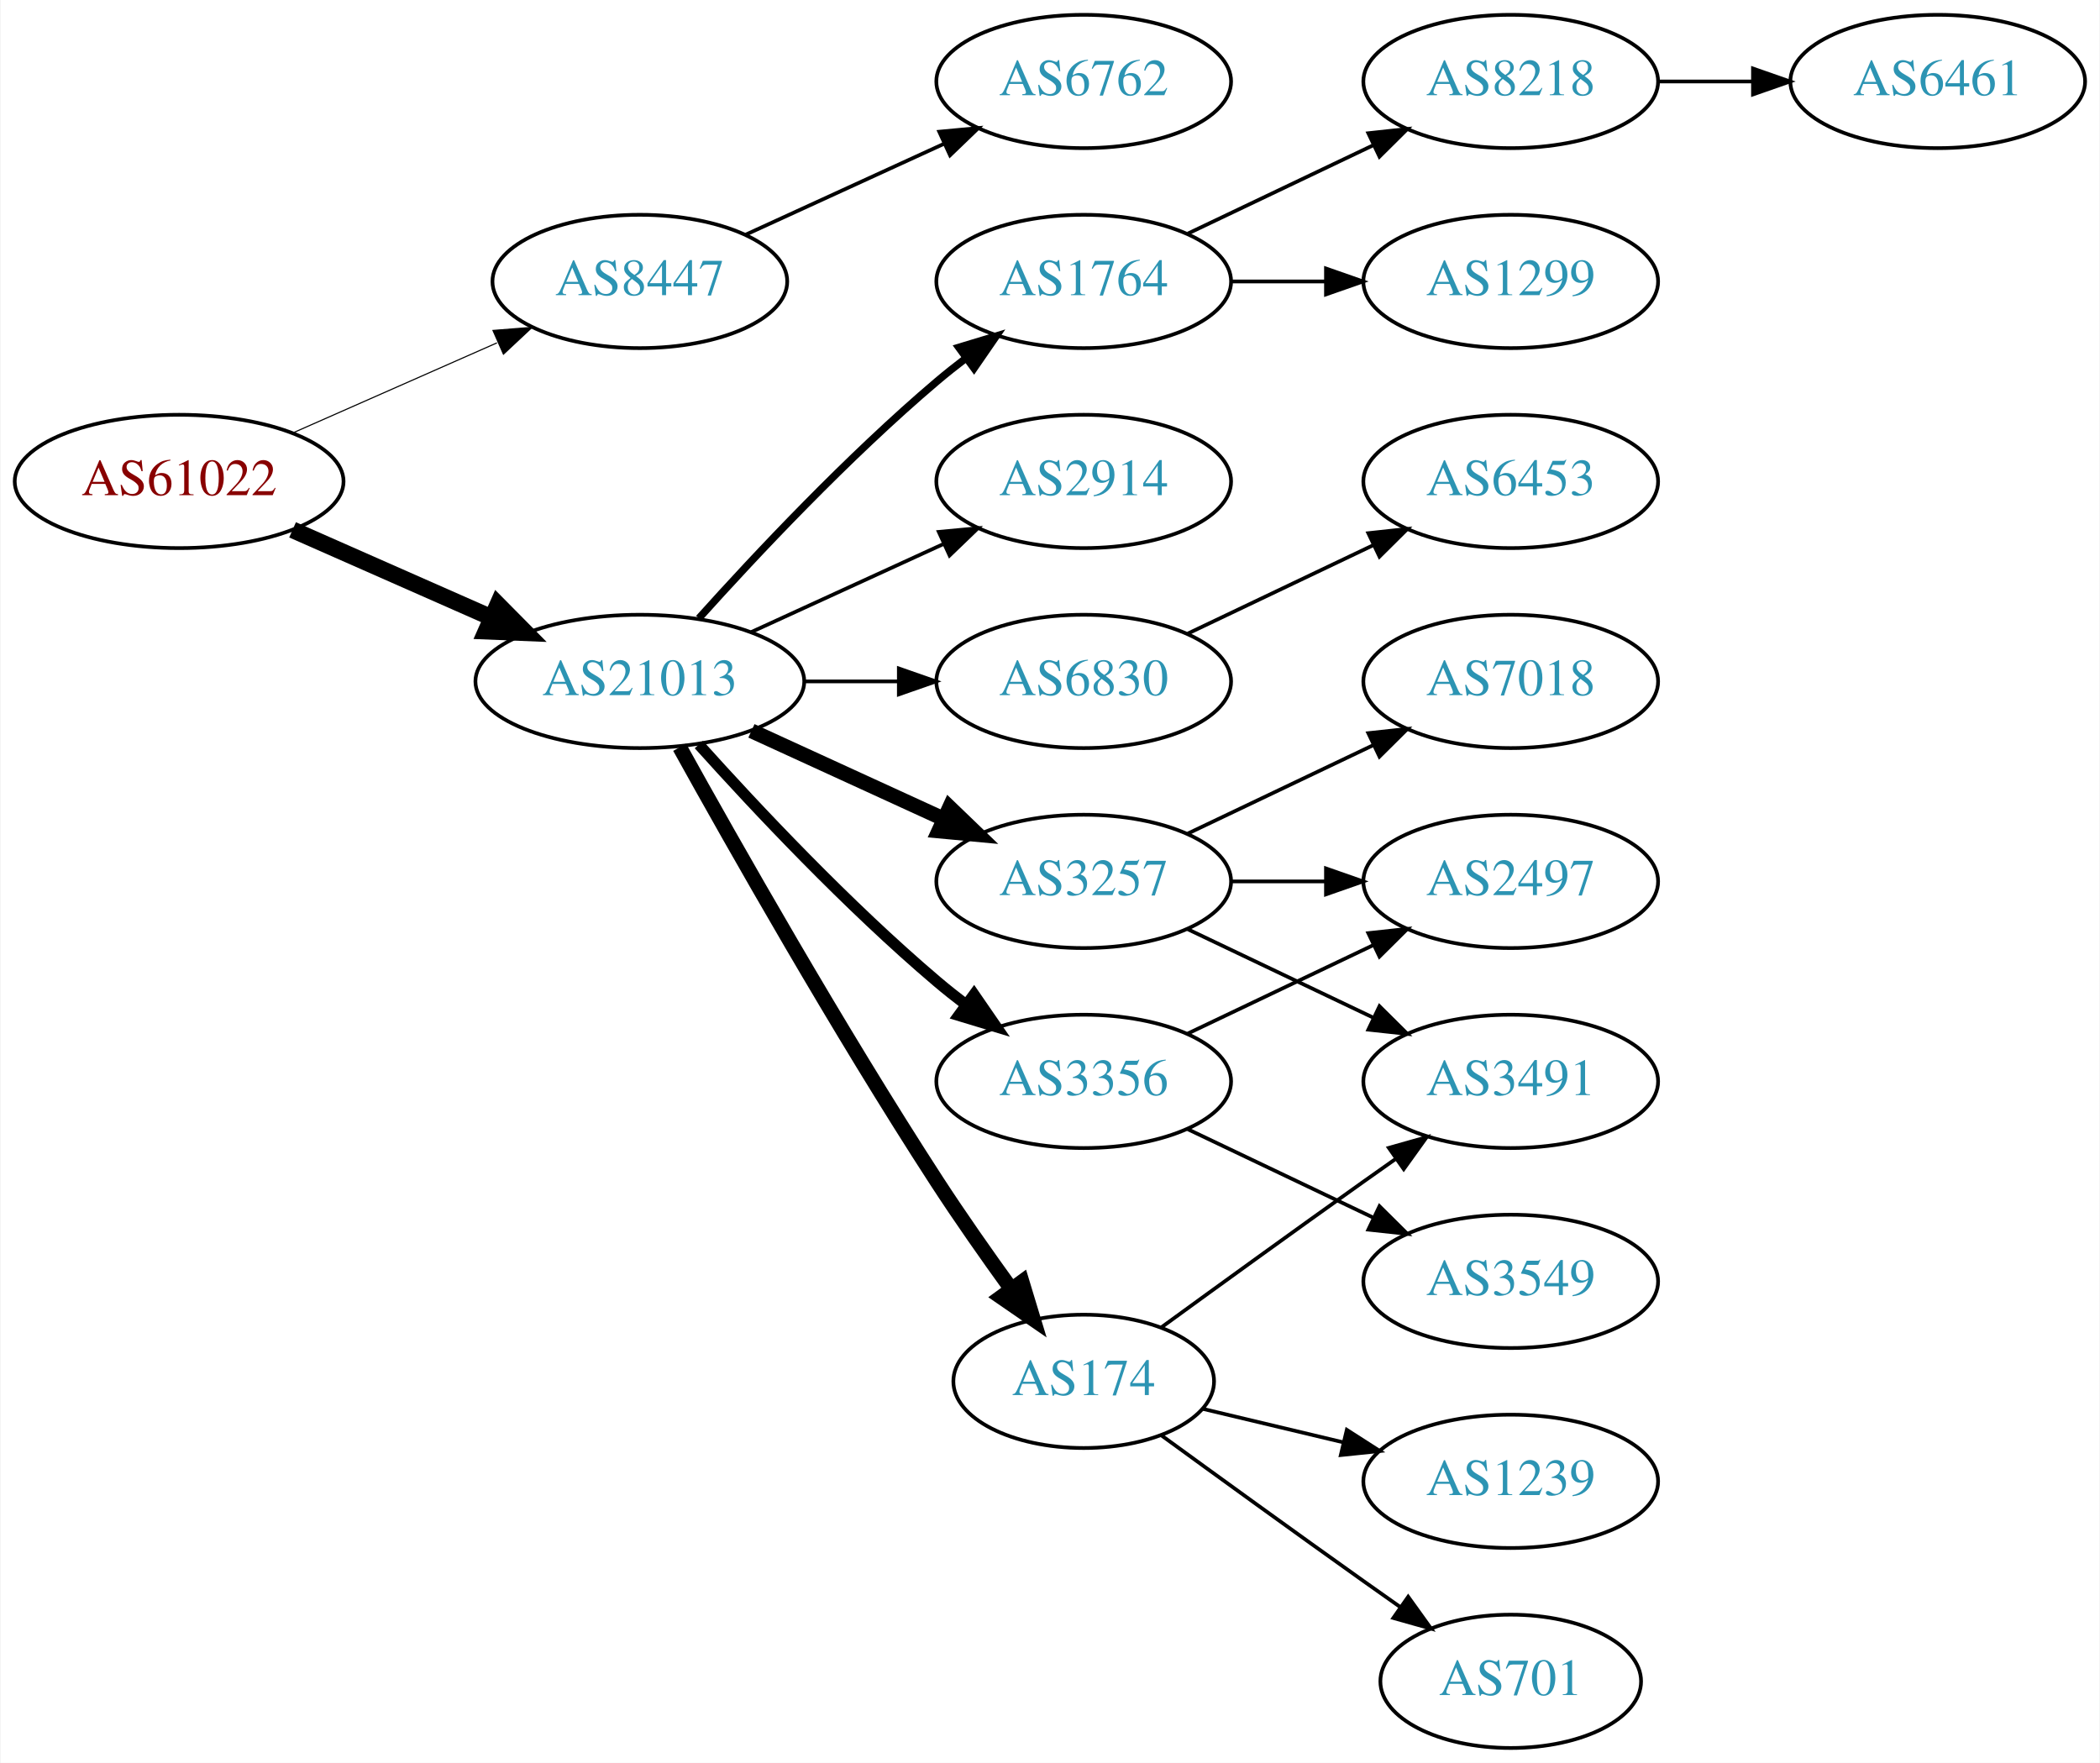
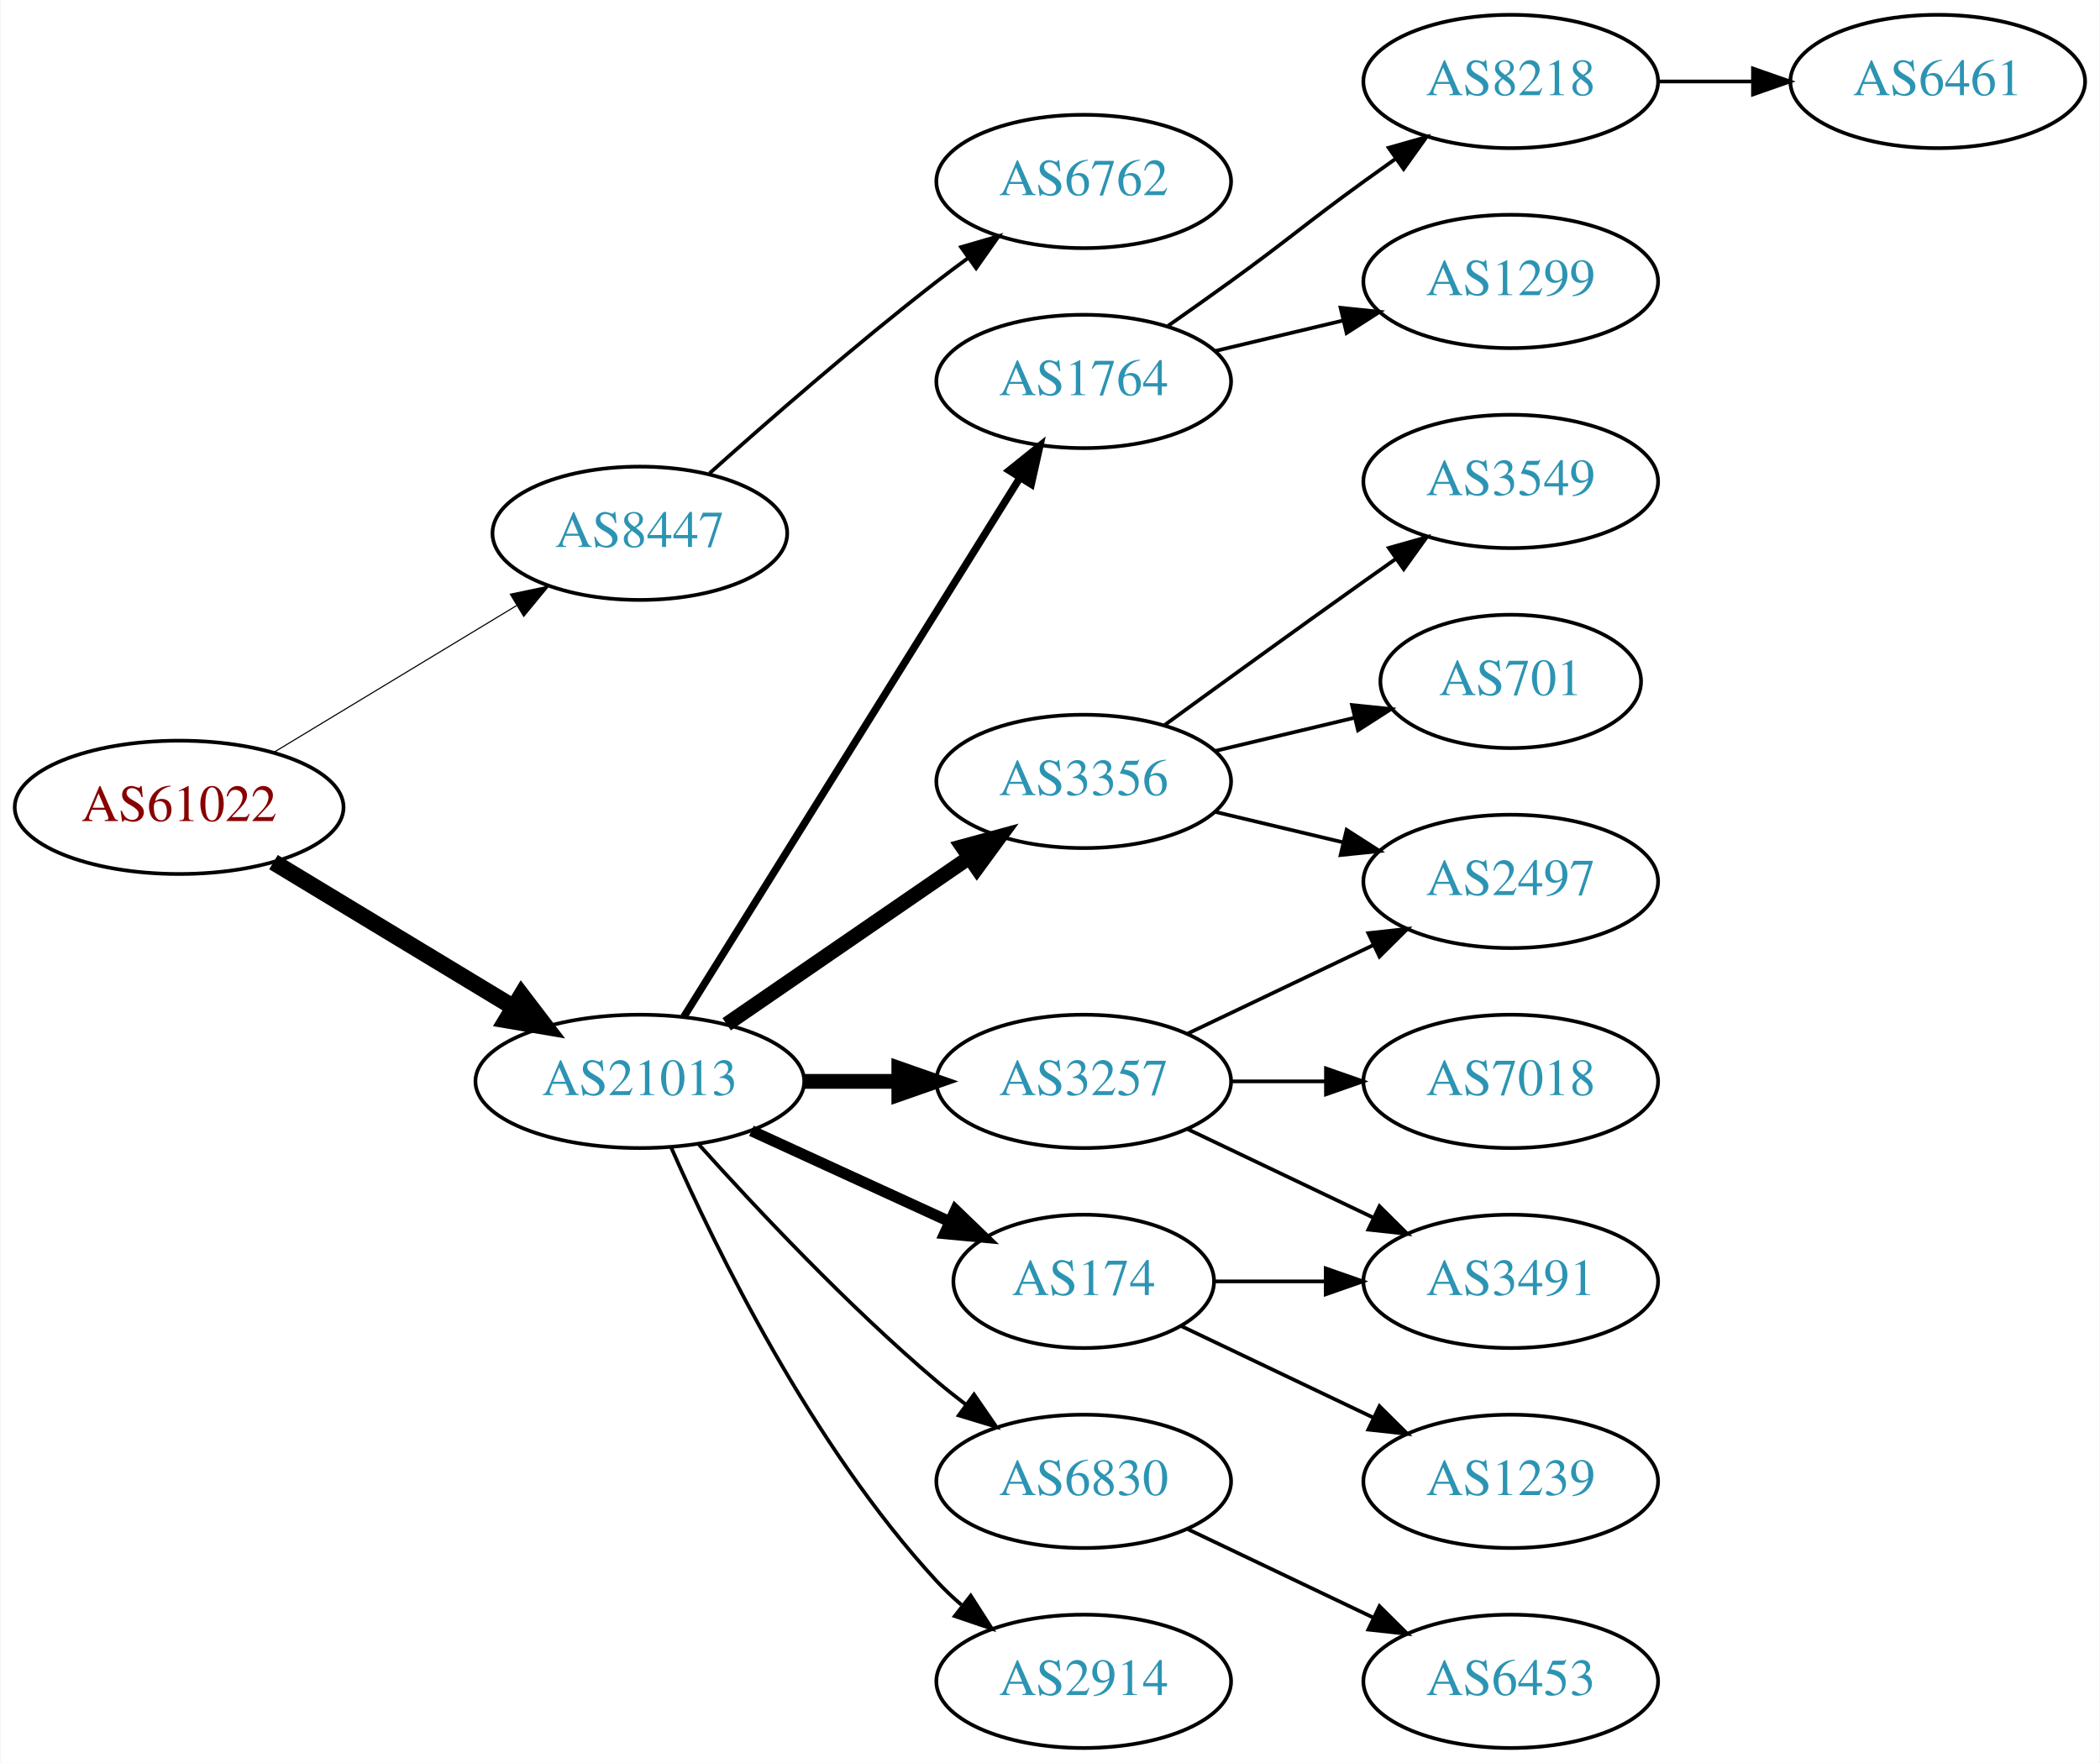
<svg xmlns="http://www.w3.org/2000/svg" xmlns:xlink="http://www.w3.org/1999/xlink" width="567pt" height="476pt" viewBox="0.00 0.00 566.66 476.00">
  <g id="graph0" class="graph" transform="scale(1 1) rotate(0) translate(4 472)">
    <polygon fill="white" stroke="none" points="-4,4 -4,-472 562.663,-472 562.663,4 -4,4" />
    <g id="node1" class="node">
      <g id="a_node1">
        <a xlink:href="/asn/61022" xlink:title="AS61022 ~ FWI Information Technology GmbH [AT]">
-           <ellipse fill="#ffffff" stroke="black" cx="44.196" cy="-342" rx="44.393" ry="18" />
-           <text text-anchor="middle" x="44.196" y="-338.3" font-family="Times,serif" font-size="14.00" fill="#880000">AS61022</text>
+           <ellipse fill="#ffffff" stroke="black" cx="44.196" cy="-254" rx="44.393" ry="18" />
+           <text text-anchor="middle" x="44.196" y="-250.3" font-family="Times,serif" font-size="14.00" fill="#880000">AS61022</text>
        </a>
      </g>
    </g>
    <g id="node2" class="node">
      <g id="a_node2">
        <a xlink:href="/asn/8447" xlink:title="AS8447 ~ A1 Telekom Austria AG [AT]">
-           <ellipse fill="#ffffff" stroke="black" cx="168.588" cy="-396" rx="39.794" ry="18" />
-           <text text-anchor="middle" x="168.588" y="-392.3" font-family="Times,serif" font-size="14.00" fill="#2c94b3">AS8447</text>
+           <ellipse fill="#ffffff" stroke="black" cx="168.588" cy="-328" rx="39.794" ry="18" />
+           <text text-anchor="middle" x="168.588" y="-324.3" font-family="Times,serif" font-size="14.00" fill="#2c94b3">AS8447</text>
        </a>
      </g>
    </g>
    <g id="edge1" class="edge">
-       <path fill="none" stroke="black" stroke-width="0.3" d="M74.824,-355.072C91.418,-362.393 112.278,-371.597 130.011,-379.421" />
-       <polygon fill="black" stroke="black" stroke-width="0.3" points="128.933,-382.77 139.495,-383.605 131.758,-376.366 128.933,-382.77" />
+       <path fill="none" stroke="black" stroke-width="0.3" d="M69.67,-268.797C88.508,-280.187 114.713,-296.031 135.274,-308.462" />
+       <polygon fill="black" stroke="black" stroke-width="0.3" points="133.62,-311.552 143.989,-313.731 137.242,-305.562 133.62,-311.552" />
    </g>
    <g id="node3" class="node">
      <g id="a_node3">
        <a xlink:href="/asn/21013" xlink:title="AS21013 ~ Wels, AT [AT]">
-           <ellipse fill="#ffffff" stroke="black" cx="168.588" cy="-288" rx="44.393" ry="18" />
-           <text text-anchor="middle" x="168.588" y="-284.3" font-family="Times,serif" font-size="14.00" fill="#2c94b3">AS21013</text>
+           <ellipse fill="#ffffff" stroke="black" cx="168.588" cy="-180" rx="44.393" ry="18" />
+           <text text-anchor="middle" x="168.588" y="-176.3" font-family="Times,serif" font-size="14.00" fill="#2c94b3">AS21013</text>
        </a>
      </g>
    </g>
    <g id="edge2" class="edge">
-       <path fill="none" stroke="black" stroke-width="4.5" d="M74.824,-328.928C90.941,-321.817 111.081,-312.931 128.473,-305.258" />
-       <polygon fill="black" stroke="black" stroke-width="4.5" points="130.249,-308.778 137.809,-301.139 127.071,-301.573 130.249,-308.778" />
+       <path fill="none" stroke="black" stroke-width="4.5" d="M69.67,-239.203C88.265,-227.96 114.038,-212.377 134.475,-200.021" />
+       <polygon fill="black" stroke="black" stroke-width="4.5" points="136.637,-203.315 143.157,-194.772 132.562,-196.576 136.637,-203.315" />
    </g>
    <g id="node4" class="node">
      <g id="a_node4">
        <a xlink:href="/asn/6762" xlink:title="AS6762 ~ TELECOM ITALIA SPARKLE S.p.A. [IT]">
-           <ellipse fill="#ffffff" stroke="black" cx="288.431" cy="-450" rx="39.794" ry="18" />
-           <text text-anchor="middle" x="288.431" y="-446.3" font-family="Times,serif" font-size="14.00" fill="#2c94b3">AS6762</text>
+           <ellipse fill="#ffffff" stroke="black" cx="288.431" cy="-423" rx="39.794" ry="18" />
+           <text text-anchor="middle" x="288.431" y="-419.3" font-family="Times,serif" font-size="14.00" fill="#2c94b3">AS6762</text>
        </a>
      </g>
    </g>
    <g id="edge3" class="edge">
-       <path fill="none" stroke="black" d="M197.217,-408.661C213.174,-415.973 233.445,-425.261 250.727,-433.181" />
-       <polygon fill="black" stroke="black" points="249.426,-436.435 259.975,-437.419 252.342,-430.071 249.426,-436.435" />
+       <path fill="none" stroke="black" d="M187.403,-344.191C203.179,-358.311 227.017,-379.119 248.784,-396 251.519,-398.121 254.404,-400.278 257.316,-402.401" />
+       <polygon fill="black" stroke="black" points="255.317,-405.274 265.49,-408.236 259.385,-399.577 255.317,-405.274" />
    </g>
    <g id="node5" class="node">
      <g id="a_node5">
-         <a xlink:href="/asn/3356" xlink:title="AS3356 ~ Level 3 Parent, LLC [US]">
-           <ellipse fill="#ffffff" stroke="black" cx="288.431" cy="-180" rx="39.794" ry="18" />
-           <text text-anchor="middle" x="288.431" y="-176.3" font-family="Times,serif" font-size="14.00" fill="#2c94b3">AS3356</text>
+         <a xlink:href="/asn/1764" xlink:title="AS1764 ~ NEXTLAYER-AS [AT]">
+           <ellipse fill="#ffffff" stroke="black" cx="288.431" cy="-369" rx="39.794" ry="18" />
+           <text text-anchor="middle" x="288.431" y="-365.3" font-family="Times,serif" font-size="14.00" fill="#2c94b3">AS1764</text>
        </a>
      </g>
    </g>
    <g id="edge4" class="edge">
-       <path fill="none" stroke="black" stroke-width="3" d="M184.521,-270.956C199.847,-253.903 224.782,-227.35 248.784,-207 251.281,-204.883 253.942,-202.768 256.653,-200.707" />
-       <polygon fill="black" stroke="black" stroke-width="3" points="258.819,-203.459 264.83,-194.734 254.69,-197.806 258.819,-203.459" />
+       <path fill="none" stroke="black" stroke-width="2" d="M180.463,-197.442C201.247,-230.775 246.707,-303.686 271.136,-342.866" />
+       <polygon fill="black" stroke="black" stroke-width="2" points="268.321,-344.966 276.582,-351.6 274.261,-341.263 268.321,-344.966" />
    </g>
    <g id="node6" class="node">
      <g id="a_node6">
-         <a xlink:href="/asn/3257" xlink:title="AS3257 ~ GTT [DE]">
-           <ellipse fill="#ffffff" stroke="black" cx="288.431" cy="-234" rx="39.794" ry="18" />
-           <text text-anchor="middle" x="288.431" y="-230.3" font-family="Times,serif" font-size="14.00" fill="#2c94b3">AS3257</text>
+         <a xlink:href="/asn/3356" xlink:title="AS3356 ~ Level 3 Parent, LLC [US]">
+           <ellipse fill="#ffffff" stroke="black" cx="288.431" cy="-261" rx="39.794" ry="18" />
+           <text text-anchor="middle" x="288.431" y="-257.3" font-family="Times,serif" font-size="14.00" fill="#2c94b3">AS3356</text>
        </a>
      </g>
    </g>
    <g id="edge5" class="edge">
-       <path fill="none" stroke="black" stroke-width="4" d="M198.718,-274.652C214.329,-267.498 233.727,-258.609 250.399,-250.97" />
-       <polygon fill="black" stroke="black" stroke-width="4" points="252.218,-253.986 259.851,-246.638 249.302,-247.622 252.218,-253.986" />
+       <path fill="none" stroke="black" stroke-width="4" d="M192.031,-195.426C210.612,-208.198 237.173,-226.455 257.553,-240.463" />
+       <polygon fill="black" stroke="black" stroke-width="4" points="255.643,-243.398 265.867,-246.178 259.609,-237.629 255.643,-243.398" />
    </g>
    <g id="node7" class="node">
      <g id="a_node7">
-         <a xlink:href="/asn/1764" xlink:title="AS1764 ~ NEXTLAYER-AS [AT]">
-           <ellipse fill="#ffffff" stroke="black" cx="288.431" cy="-396" rx="39.794" ry="18" />
-           <text text-anchor="middle" x="288.431" y="-392.3" font-family="Times,serif" font-size="14.00" fill="#2c94b3">AS1764</text>
+         <a xlink:href="/asn/3257" xlink:title="AS3257 ~ GTT [DE]">
+           <ellipse fill="#ffffff" stroke="black" cx="288.431" cy="-180" rx="39.794" ry="18" />
+           <text text-anchor="middle" x="288.431" y="-176.3" font-family="Times,serif" font-size="14.00" fill="#2c94b3">AS3257</text>
        </a>
      </g>
    </g>
    <g id="edge6" class="edge">
-       <path fill="none" stroke="black" stroke-width="2" d="M184.521,-305.044C199.847,-322.097 224.782,-348.65 248.784,-369 251.281,-371.117 253.942,-373.232 256.653,-375.293" />
-       <polygon fill="black" stroke="black" stroke-width="2" points="254.69,-378.194 264.83,-381.266 258.819,-372.541 254.69,-378.194" />
+       <path fill="none" stroke="black" stroke-width="4" d="M212.799,-180C221.112,-180 229.875,-180 238.357,-180" />
+       <polygon fill="black" stroke="black" stroke-width="4" points="238.516,-183.5 248.516,-180 238.516,-176.5 238.516,-183.5" />
    </g>
    <g id="node8" class="node">
      <g id="a_node8">
        <a xlink:href="/asn/174" xlink:title="AS174 ~ Cogent Communications [US]">
-           <ellipse fill="#ffffff" stroke="black" cx="288.431" cy="-99" rx="35.194" ry="18" />
-           <text text-anchor="middle" x="288.431" y="-95.3" font-family="Times,serif" font-size="14.00" fill="#2c94b3">AS174</text>
+           <ellipse fill="#ffffff" stroke="black" cx="288.431" cy="-126" rx="35.194" ry="18" />
+           <text text-anchor="middle" x="288.431" y="-122.3" font-family="Times,serif" font-size="14.00" fill="#2c94b3">AS174</text>
        </a>
      </g>
    </g>
    <g id="edge7" class="edge">
-       <path fill="none" stroke="black" stroke-width="4" d="M179.341,-270.217C193.817,-244.099 222.15,-194.023 248.784,-153 255.064,-143.328 262.337,-132.969 268.868,-123.938" />
-       <polygon fill="black" stroke="black" stroke-width="4" points="271.775,-125.891 274.846,-115.751 266.122,-121.763 271.775,-125.891" />
+       <path fill="none" stroke="black" stroke-width="3" d="M198.718,-166.652C214.935,-159.22 235.238,-149.917 252.327,-142.086" />
+       <polygon fill="black" stroke="black" stroke-width="3" points="253.811,-145.256 261.444,-137.908 250.895,-138.892 253.811,-145.256" />
    </g>
    <g id="node9" class="node">
      <g id="a_node9">
-         <a xlink:href="/asn/2914" xlink:title="AS2914 ~ NTT America, Inc. [US]">
-           <ellipse fill="#ffffff" stroke="black" cx="288.431" cy="-342" rx="39.794" ry="18" />
-           <text text-anchor="middle" x="288.431" y="-338.3" font-family="Times,serif" font-size="14.00" fill="#2c94b3">AS2914</text>
+         <a xlink:href="/asn/6830" xlink:title="AS6830 ~ LGI-UPC [AT]">
+           <ellipse fill="#ffffff" stroke="black" cx="288.431" cy="-72" rx="39.794" ry="18" />
+           <text text-anchor="middle" x="288.431" y="-68.3" font-family="Times,serif" font-size="14.00" fill="#2c94b3">AS6830</text>
        </a>
      </g>
    </g>
    <g id="edge8" class="edge">
-       <path fill="none" stroke="black" d="M198.718,-301.348C214.329,-308.502 233.727,-317.391 250.399,-325.03" />
-       <polygon fill="black" stroke="black" points="249.302,-328.378 259.851,-329.362 252.218,-322.014 249.302,-328.378" />
+       <path fill="none" stroke="black" d="M184.521,-162.956C199.847,-145.903 224.782,-119.35 248.784,-99 251.281,-96.883 253.942,-94.768 256.653,-92.707" />
+       <polygon fill="black" stroke="black" points="258.819,-95.459 264.83,-86.734 254.69,-89.806 258.819,-95.459" />
    </g>
    <g id="node10" class="node">
      <g id="a_node10">
-         <a xlink:href="/asn/6830" xlink:title="AS6830 ~ LGI-UPC [AT]">
-           <ellipse fill="#ffffff" stroke="black" cx="288.431" cy="-288" rx="39.794" ry="18" />
-           <text text-anchor="middle" x="288.431" y="-284.3" font-family="Times,serif" font-size="14.00" fill="#2c94b3">AS6830</text>
+         <a xlink:href="/asn/2914" xlink:title="AS2914 ~ NTT America, Inc. [US]">
+           <ellipse fill="#ffffff" stroke="black" cx="288.431" cy="-18" rx="39.794" ry="18" />
+           <text text-anchor="middle" x="288.431" y="-14.3" font-family="Times,serif" font-size="14.00" fill="#2c94b3">AS2914</text>
        </a>
      </g>
    </g>
    <g id="edge9" class="edge">
-       <path fill="none" stroke="black" d="M212.799,-288C221.112,-288 229.875,-288 238.357,-288" />
-       <polygon fill="black" stroke="black" points="238.516,-291.5 248.516,-288 238.516,-284.5 238.516,-291.5" />
-     </g>
-     <g id="node15" class="node">
-       <g id="a_node15">
-         <a xlink:href="/asn/2497" xlink:title="AS2497 ~ Internet Initiative Japan Inc. [JP]">
-           <ellipse fill="#ffffff" stroke="black" cx="403.724" cy="-234" rx="39.794" ry="18" />
-           <text text-anchor="middle" x="403.724" y="-230.3" font-family="Times,serif" font-size="14.00" fill="#2c94b3">AS2497</text>
-         </a>
-       </g>
-     </g>
-     <g id="edge20" class="edge">
-       <path fill="none" stroke="black" d="M316.567,-192.934C331.561,-200.081 350.382,-209.052 366.605,-216.785" />
-       <polygon fill="black" stroke="black" points="365.276,-220.028 375.809,-221.171 368.288,-213.709 365.276,-220.028" />
-     </g>
-     <g id="node20" class="node">
-       <g id="a_node20">
-         <a xlink:href="/asn/3549" xlink:title="AS3549 ~ Level 3 Parent, LLC [US]">
-           <ellipse fill="#ffffff" stroke="black" cx="403.724" cy="-126" rx="39.794" ry="18" />
-           <text text-anchor="middle" x="403.724" y="-122.3" font-family="Times,serif" font-size="14.00" fill="#2c94b3">AS3549</text>
-         </a>
-       </g>
-     </g>
-     <g id="edge21" class="edge">
-       <path fill="none" stroke="black" d="M316.567,-167.066C331.561,-159.919 350.382,-150.948 366.605,-143.215" />
-       <polygon fill="black" stroke="black" points="368.288,-146.291 375.809,-138.829 365.276,-139.972 368.288,-146.291" />
-     </g>
-     <g id="node14" class="node">
-       <g id="a_node14">
-         <a xlink:href="/asn/7018" xlink:title="AS7018 ~ AT&amp;T Services, Inc. [US]">
-           <ellipse fill="#ffffff" stroke="black" cx="403.724" cy="-288" rx="39.794" ry="18" />
-           <text text-anchor="middle" x="403.724" y="-284.3" font-family="Times,serif" font-size="14.00" fill="#2c94b3">AS7018</text>
-         </a>
-       </g>
-     </g>
-     <g id="edge13" class="edge">
-       <path fill="none" stroke="black" d="M316.567,-246.934C331.561,-254.081 350.382,-263.052 366.605,-270.785" />
-       <polygon fill="black" stroke="black" points="365.276,-274.028 375.809,-275.171 368.288,-267.709 365.276,-274.028" />
-     </g>
-     <g id="edge14" class="edge">
-       <path fill="none" stroke="black" d="M328.103,-234C336.306,-234 345.07,-234 353.602,-234" />
-       <polygon fill="black" stroke="black" points="353.841,-237.5 363.841,-234 353.841,-230.5 353.841,-237.5" />
-     </g>
-     <g id="node16" class="node">
-       <g id="a_node16">
-         <a xlink:href="/asn/3491" xlink:title="AS3491 ~ PCCW Global, Inc. [US]">
-           <ellipse fill="#ffffff" stroke="black" cx="403.724" cy="-180" rx="39.794" ry="18" />
-           <text text-anchor="middle" x="403.724" y="-176.3" font-family="Times,serif" font-size="14.00" fill="#2c94b3">AS3491</text>
-         </a>
-       </g>
-     </g>
-     <g id="edge15" class="edge">
-       <path fill="none" stroke="black" d="M316.567,-221.066C331.561,-213.919 350.382,-204.948 366.605,-197.215" />
-       <polygon fill="black" stroke="black" points="368.288,-200.291 375.809,-192.829 365.276,-193.972 368.288,-200.291" />
+       <path fill="none" stroke="black" d="M177.004,-162.239C189.072,-134.817 215.044,-81.528 248.784,-45 250.815,-42.802 253.054,-40.681 255.4,-38.66" />
+       <polygon fill="black" stroke="black" points="257.927,-41.126 263.644,-32.206 253.612,-35.614 257.927,-41.126" />
    </g>
    <g id="node11" class="node">
      <g id="a_node11">
        <a xlink:href="/asn/8218" xlink:title="AS8218 ~ legacy Neotelecoms [FR]">
          <ellipse fill="#ffffff" stroke="black" cx="403.724" cy="-450" rx="39.794" ry="18" />
          <text text-anchor="middle" x="403.724" y="-446.3" font-family="Times,serif" font-size="14.00" fill="#2c94b3">AS8218</text>
        </a>
      </g>
    </g>
    <g id="edge10" class="edge">
-       <path fill="none" stroke="black" d="M316.567,-408.934C331.561,-416.081 350.382,-425.052 366.605,-432.785" />
-       <polygon fill="black" stroke="black" points="365.276,-436.028 375.809,-437.171 368.288,-429.709 365.276,-436.028" />
+       <path fill="none" stroke="black" d="M311.188,-384.009C316.722,-387.879 322.641,-392.064 328.077,-396 344.277,-407.729 347.877,-411.271 364.077,-423 366.88,-425.029 369.812,-427.125 372.752,-429.21" />
+       <polygon fill="black" stroke="black" points="370.775,-432.097 380.967,-434.991 374.803,-426.373 370.775,-432.097" />
    </g>
    <g id="node12" class="node">
      <g id="a_node12">
        <a xlink:href="/asn/1299" xlink:title="AS1299 ~ Telia Carrier [EU]">
          <ellipse fill="#ffffff" stroke="black" cx="403.724" cy="-396" rx="39.794" ry="18" />
          <text text-anchor="middle" x="403.724" y="-392.3" font-family="Times,serif" font-size="14.00" fill="#2c94b3">AS1299</text>
        </a>
      </g>
    </g>
    <g id="edge11" class="edge">
-       <path fill="none" stroke="black" d="M328.103,-396C336.306,-396 345.07,-396 353.602,-396" />
-       <polygon fill="black" stroke="black" points="353.841,-399.5 363.841,-396 353.841,-392.5 353.841,-399.5" />
+       <path fill="none" stroke="black" d="M324.038,-377.248C334.909,-379.838 347.064,-382.735 358.506,-385.462" />
+       <polygon fill="black" stroke="black" points="357.789,-388.889 368.328,-387.803 359.412,-382.08 357.789,-388.889" />
+     </g>
+     <g id="node14" class="node">
+       <g id="a_node14">
+         <a xlink:href="/asn/3549" xlink:title="AS3549 ~ Level 3 Parent, LLC [US]">
+           <ellipse fill="#ffffff" stroke="black" cx="403.724" cy="-342" rx="39.794" ry="18" />
+           <text text-anchor="middle" x="403.724" y="-338.3" font-family="Times,serif" font-size="14.00" fill="#2c94b3">AS3549</text>
+         </a>
+       </g>
+     </g>
+     <g id="edge13" class="edge">
+       <path fill="none" stroke="black" d="M310.279,-276.222C325.213,-287.091 345.827,-302.025 364.077,-315 366.898,-317.005 369.841,-319.085 372.789,-321.159" />
+       <polygon fill="black" stroke="black" points="370.816,-324.05 381.013,-326.926 374.835,-318.319 370.816,-324.05" />
+     </g>
+     <g id="node15" class="node">
+       <g id="a_node15">
+         <a xlink:href="/asn/701" xlink:title="AS701 ~ UUNET [US]">
+           <ellipse fill="#ffffff" stroke="black" cx="403.724" cy="-288" rx="35.194" ry="18" />
+           <text text-anchor="middle" x="403.724" y="-284.3" font-family="Times,serif" font-size="14.00" fill="#2c94b3">AS701</text>
+         </a>
+       </g>
+     </g>
+     <g id="edge14" class="edge">
+       <path fill="none" stroke="black" d="M324.038,-269.248C335.833,-272.058 349.137,-275.229 361.405,-278.153" />
+       <polygon fill="black" stroke="black" points="360.871,-281.624 371.41,-280.537 362.494,-274.814 360.871,-281.624" />
+     </g>
+     <g id="node16" class="node">
+       <g id="a_node16">
+         <a xlink:href="/asn/2497" xlink:title="AS2497 ~ Internet Initiative Japan Inc. [JP]">
+           <ellipse fill="#ffffff" stroke="black" cx="403.724" cy="-234" rx="39.794" ry="18" />
+           <text text-anchor="middle" x="403.724" y="-230.3" font-family="Times,serif" font-size="14.00" fill="#2c94b3">AS2497</text>
+         </a>
+       </g>
+     </g>
+     <g id="edge15" class="edge">
+       <path fill="none" stroke="black" d="M324.038,-252.752C334.909,-250.162 347.064,-247.265 358.506,-244.538" />
+       <polygon fill="black" stroke="black" points="359.412,-247.92 368.328,-242.197 357.789,-241.111 359.412,-247.92" />
    </g>
    <g id="edge17" class="edge">
-       <path fill="none" stroke="black" d="M309.327,-113.529C324.328,-124.45 345.436,-139.747 364.077,-153 366.898,-155.005 369.841,-157.085 372.789,-159.159" />
-       <polygon fill="black" stroke="black" points="370.816,-162.05 381.013,-164.926 374.835,-156.319 370.816,-162.05" />
+       <path fill="none" stroke="black" d="M316.567,-192.934C331.561,-200.081 350.382,-209.052 366.605,-216.785" />
+       <polygon fill="black" stroke="black" points="365.276,-220.028 375.809,-221.171 368.288,-213.709 365.276,-220.028" />
    </g>
    <g id="node17" class="node">
      <g id="a_node17">
+         <a xlink:href="/asn/3491" xlink:title="AS3491 ~ PCCW Global, Inc. [US]">
+           <ellipse fill="#ffffff" stroke="black" cx="403.724" cy="-126" rx="39.794" ry="18" />
+           <text text-anchor="middle" x="403.724" y="-122.3" font-family="Times,serif" font-size="14.00" fill="#2c94b3">AS3491</text>
+         </a>
+       </g>
+     </g>
+     <g id="edge16" class="edge">
+       <path fill="none" stroke="black" d="M316.567,-167.066C331.561,-159.919 350.382,-150.948 366.605,-143.215" />
+       <polygon fill="black" stroke="black" points="368.288,-146.291 375.809,-138.829 365.276,-139.972 368.288,-146.291" />
+     </g>
+     <g id="node18" class="node">
+       <g id="a_node18">
+         <a xlink:href="/asn/7018" xlink:title="AS7018 ~ AT&amp;T Services, Inc. [US]">
+           <ellipse fill="#ffffff" stroke="black" cx="403.724" cy="-180" rx="39.794" ry="18" />
+           <text text-anchor="middle" x="403.724" y="-176.3" font-family="Times,serif" font-size="14.00" fill="#2c94b3">AS7018</text>
+         </a>
+       </g>
+     </g>
+     <g id="edge18" class="edge">
+       <path fill="none" stroke="black" d="M328.103,-180C336.306,-180 345.07,-180 353.602,-180" />
+       <polygon fill="black" stroke="black" points="353.841,-183.5 363.841,-180 353.841,-176.5 353.841,-183.5" />
+     </g>
+     <g id="edge20" class="edge">
+       <path fill="none" stroke="black" d="M323.73,-126C333.107,-126 343.457,-126 353.492,-126" />
+       <polygon fill="black" stroke="black" points="353.781,-129.5 363.781,-126 353.781,-122.5 353.781,-129.5" />
+     </g>
+     <g id="node19" class="node">
+       <g id="a_node19">
        <a xlink:href="/asn/1239" xlink:title="AS1239 ~ Sprint [US]">
          <ellipse fill="#ffffff" stroke="black" cx="403.724" cy="-72" rx="39.794" ry="18" />
          <text text-anchor="middle" x="403.724" y="-68.3" font-family="Times,serif" font-size="14.00" fill="#2c94b3">AS1239</text>
        </a>
      </g>
    </g>
-     <g id="edge16" class="edge">
-       <path fill="none" stroke="black" d="M320.688,-91.551C332.368,-88.767 345.864,-85.551 358.493,-82.541" />
-       <polygon fill="black" stroke="black" points="359.469,-85.907 368.385,-80.184 357.846,-79.097 359.469,-85.907" />
-     </g>
-     <g id="node18" class="node">
-       <g id="a_node18">
-         <a xlink:href="/asn/701" xlink:title="AS701 ~ UUNET [US]">
-           <ellipse fill="#ffffff" stroke="black" cx="403.724" cy="-18" rx="35.194" ry="18" />
-           <text text-anchor="middle" x="403.724" y="-14.3" font-family="Times,serif" font-size="14.00" fill="#2c94b3">AS701</text>
-         </a>
-       </g>
-     </g>
-     <g id="edge18" class="edge">
-       <path fill="none" stroke="black" d="M309.327,-84.471C324.328,-73.55 345.436,-58.253 364.077,-45 367.288,-42.718 370.657,-40.339 374.011,-37.982" />
-       <polygon fill="black" stroke="black" points="376.039,-40.834 382.222,-32.23 372.023,-35.101 376.039,-40.834" />
-     </g>
-     <g id="node19" class="node">
-       <g id="a_node19">
+     <g id="edge19" class="edge">
+       <path fill="none" stroke="black" d="M314.856,-113.881C330.159,-106.587 349.882,-97.186 366.764,-89.14" />
+       <polygon fill="black" stroke="black" points="368.283,-92.293 375.804,-84.831 365.271,-85.974 368.283,-92.293" />
+     </g>
+     <g id="node20" class="node">
+       <g id="a_node20">
        <a xlink:href="/asn/6453" xlink:title="AS6453 ~ TATA COMMUNICATIONS (AMERICA) INC [US]">
-           <ellipse fill="#ffffff" stroke="black" cx="403.724" cy="-342" rx="39.794" ry="18" />
-           <text text-anchor="middle" x="403.724" y="-338.3" font-family="Times,serif" font-size="14.00" fill="#2c94b3">AS6453</text>
-         </a>
-       </g>
-     </g>
-     <g id="edge19" class="edge">
-       <path fill="none" stroke="black" d="M316.567,-300.934C331.561,-308.081 350.382,-317.052 366.605,-324.785" />
-       <polygon fill="black" stroke="black" points="365.276,-328.028 375.809,-329.171 368.288,-321.709 365.276,-328.028" />
+           <ellipse fill="#ffffff" stroke="black" cx="403.724" cy="-18" rx="39.794" ry="18" />
+           <text text-anchor="middle" x="403.724" y="-14.3" font-family="Times,serif" font-size="14.00" fill="#2c94b3">AS6453</text>
+         </a>
+       </g>
+     </g>
+     <g id="edge21" class="edge">
+       <path fill="none" stroke="black" d="M316.567,-59.066C331.561,-51.919 350.382,-42.948 366.605,-35.215" />
+       <polygon fill="black" stroke="black" points="368.288,-38.291 375.809,-30.829 365.276,-31.972 368.288,-38.291" />
    </g>
    <g id="node13" class="node">
      <g id="a_node13">
        <a xlink:href="/asn/6461" xlink:title="AS6461 ~ Zayo Bandwidth [US]">
          <ellipse fill="#ffffff" stroke="black" cx="519.017" cy="-450" rx="39.794" ry="18" />
          <text text-anchor="middle" x="519.017" y="-446.3" font-family="Times,serif" font-size="14.00" fill="#2c94b3">AS6461</text>
        </a>
      </g>
    </g>
    <g id="edge12" class="edge">
      <path fill="none" stroke="black" d="M443.396,-450C451.599,-450 460.363,-450 468.895,-450" />
      <polygon fill="black" stroke="black" points="469.134,-453.5 479.134,-450 469.134,-446.5 469.134,-453.5" />
    </g>
  </g>
</svg>
